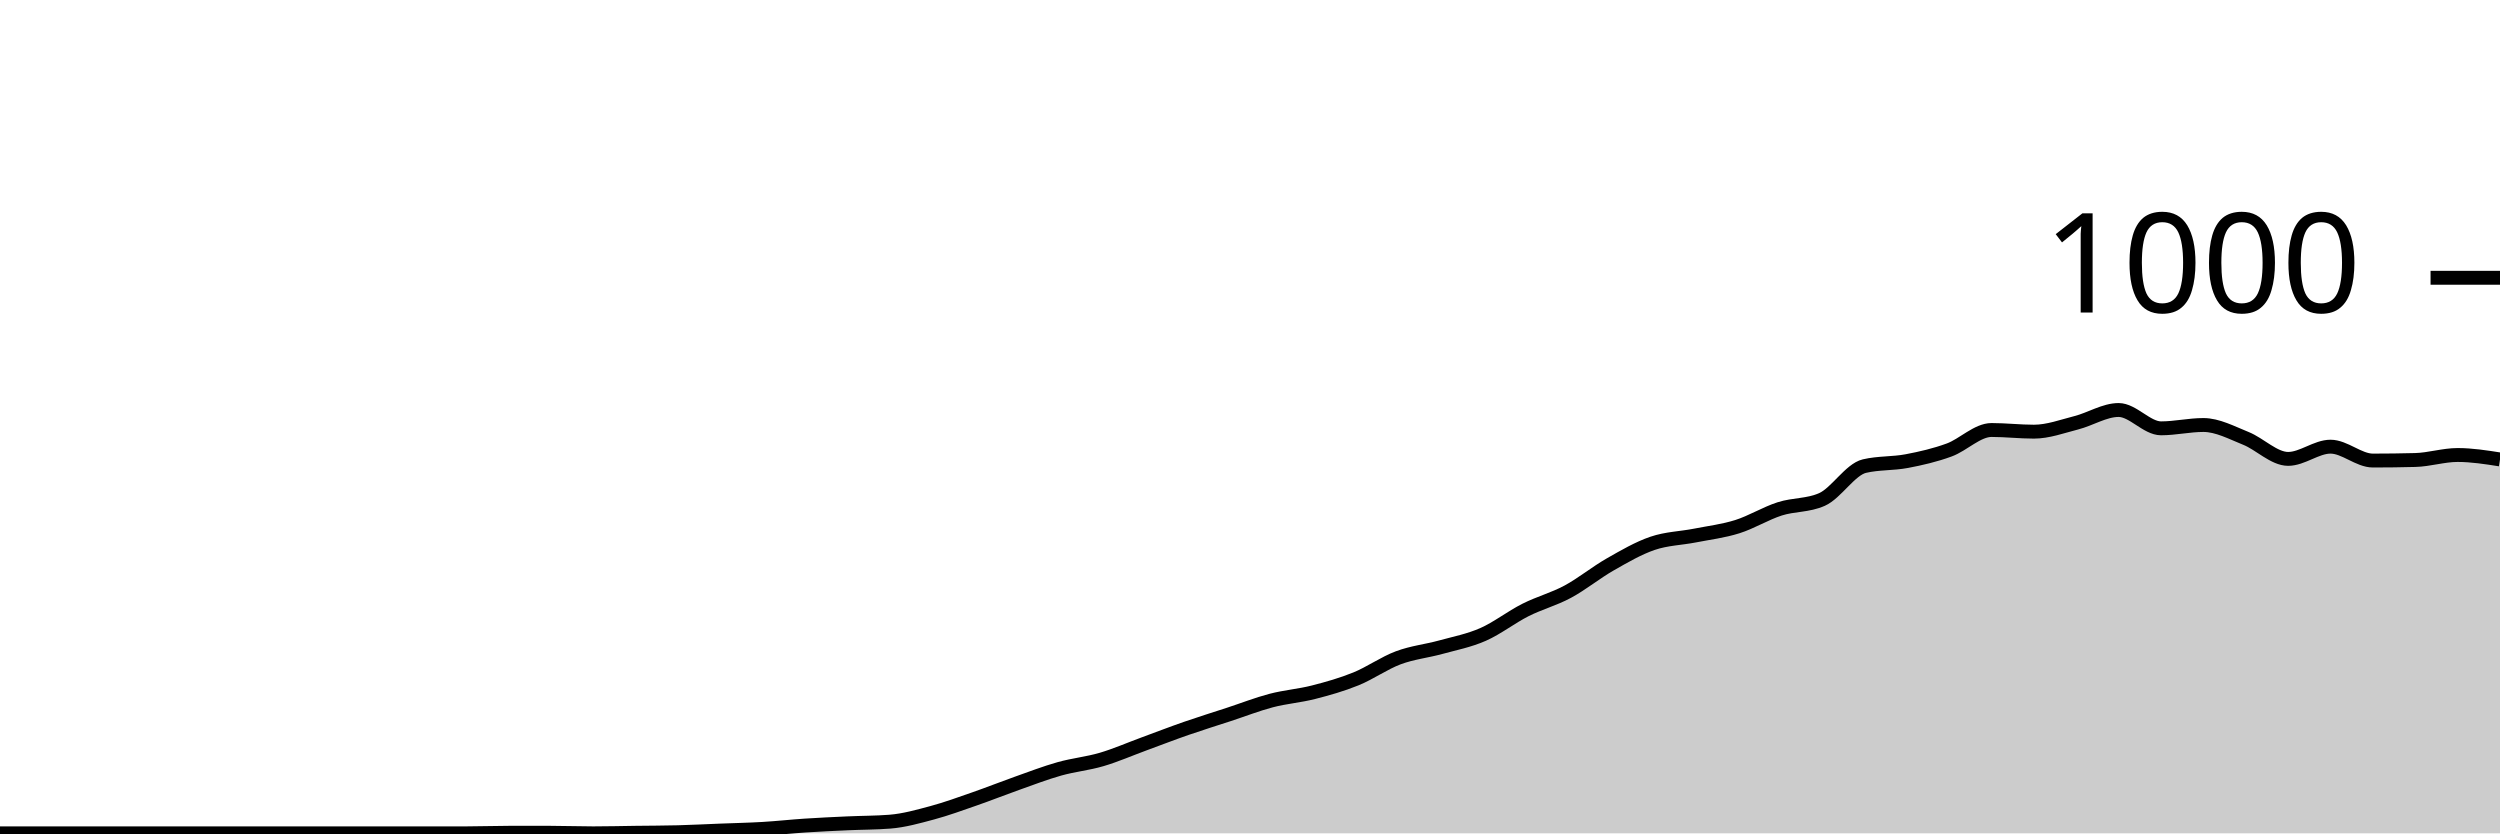
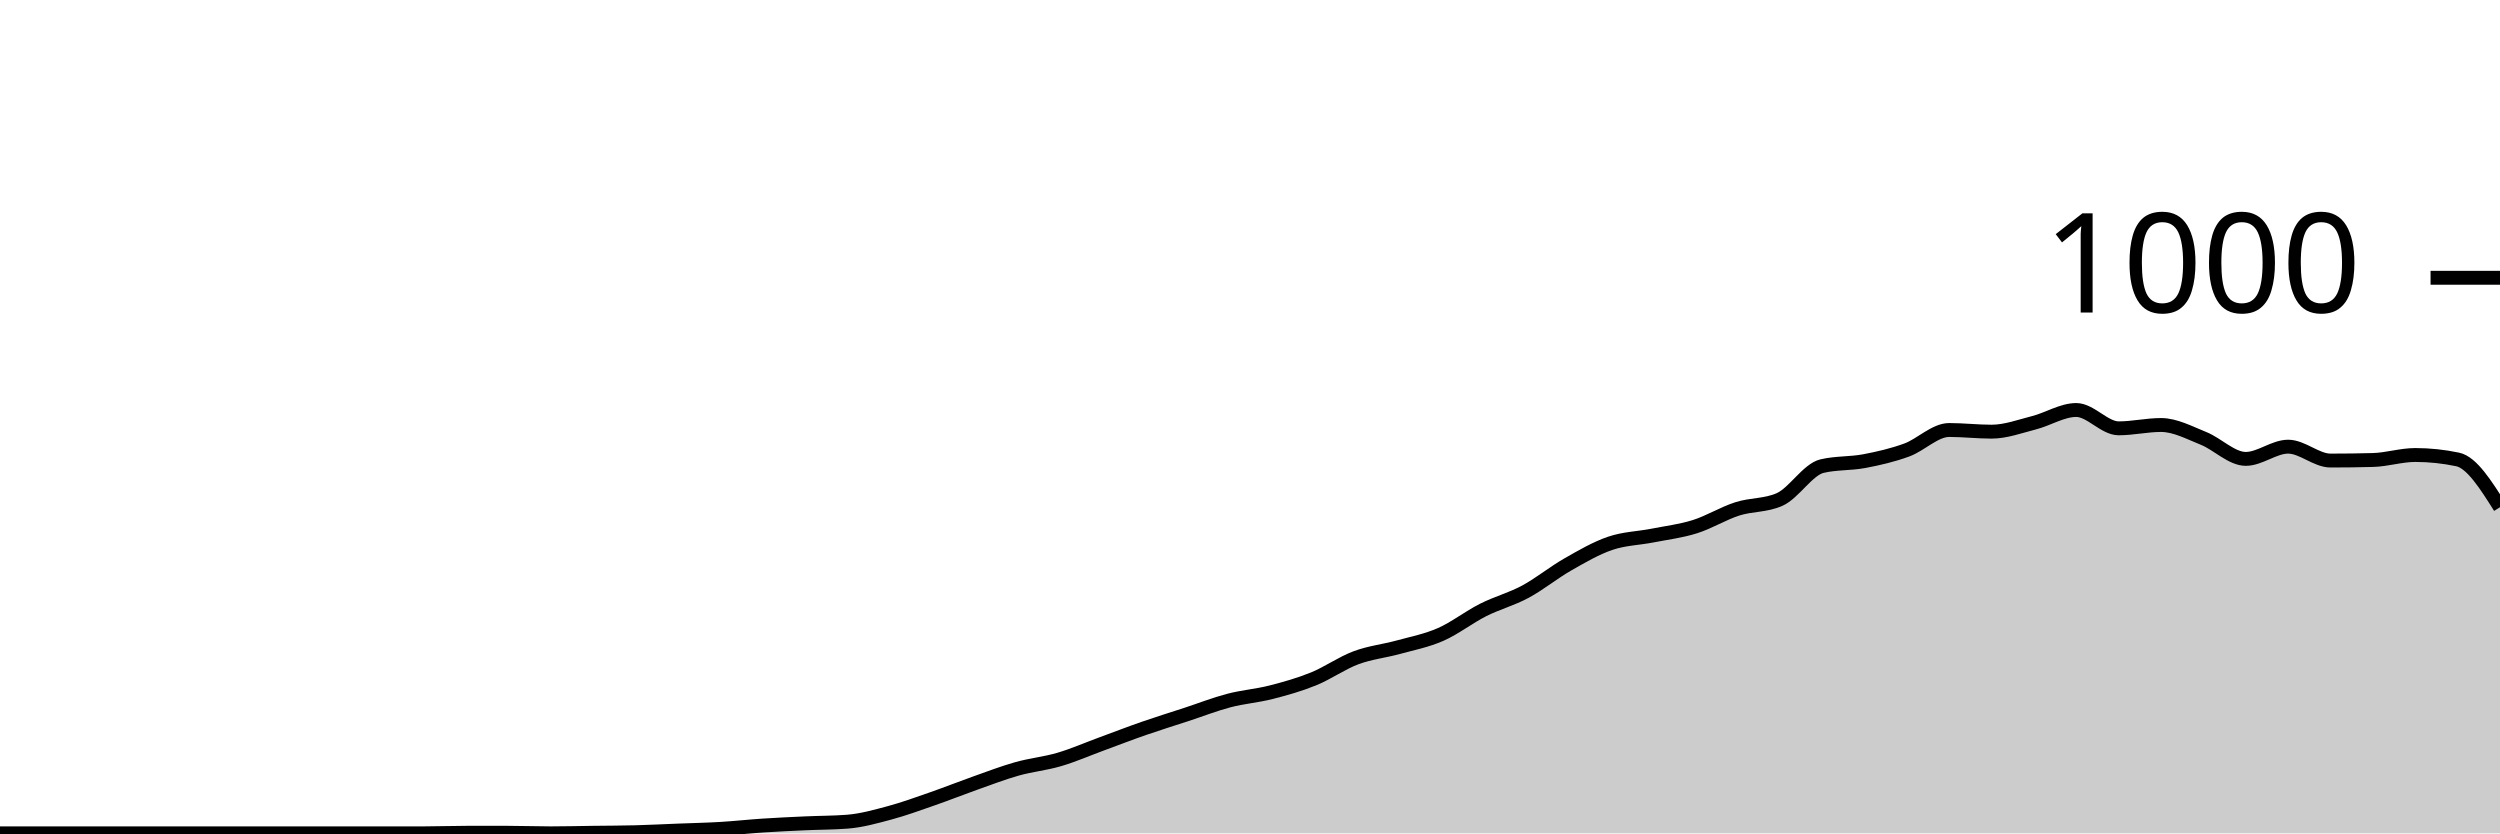
<svg xmlns="http://www.w3.org/2000/svg" viewBox="0 0 180 60">
  <g transform="translate(0,20)">
-     <path class="area" fill="rgba(0, 0, 0, 0.2)" d="M0,40C1.017,40,2.034,40,3.051,40C4.068,40,5.085,40,6.102,40C7.119,40,8.136,40,9.153,40C10.169,40,11.186,40,12.203,40C13.22,40,14.237,40,15.254,40C16.271,40,17.288,40,18.305,40C19.322,40,20.339,40,21.356,40C22.373,40,23.39,40,24.407,40C25.424,40,26.441,40,27.458,40C28.475,40,29.492,40,30.508,40C31.525,40,32.542,40,33.559,40C34.576,40,35.593,39.96,36.61,39.96C37.627,39.96,38.644,39.96,39.661,39.96C40.678,39.96,41.695,40,42.712,40C43.729,40,44.746,39.973,45.763,39.96C46.78,39.947,47.797,39.947,48.814,39.92C49.831,39.893,50.847,39.84,51.864,39.8C52.881,39.76,53.898,39.74,54.915,39.68C55.932,39.62,56.949,39.507,57.966,39.44C58.983,39.373,60,39.327,61.017,39.28C62.034,39.233,63.051,39.24,64.068,39.16C65.085,39.08,66.102,38.793,67.119,38.52C68.136,38.247,69.153,37.873,70.169,37.52C71.186,37.167,72.203,36.76,73.22,36.4C74.237,36.04,75.254,35.647,76.271,35.36C77.288,35.073,78.305,34.98,79.322,34.68C80.339,34.38,81.356,33.933,82.373,33.56C83.39,33.187,84.407,32.793,85.424,32.44C86.441,32.087,87.458,31.773,88.475,31.44C89.492,31.107,90.508,30.707,91.525,30.44C92.542,30.173,93.559,30.1,94.576,29.84C95.593,29.58,96.61,29.293,97.627,28.88C98.644,28.467,99.661,27.74,100.678,27.36C101.695,26.98,102.712,26.88,103.729,26.6C104.746,26.32,105.763,26.127,106.78,25.68C107.797,25.233,108.814,24.433,109.831,23.92C110.847,23.407,111.864,23.147,112.881,22.6C113.898,22.053,114.915,21.22,115.932,20.64C116.949,20.06,117.966,19.467,118.983,19.12C120,18.773,121.017,18.76,122.034,18.56C123.051,18.36,124.068,18.24,125.085,17.92C126.102,17.6,127.119,16.967,128.136,16.64C129.153,16.313,130.169,16.413,131.186,15.96C132.203,15.507,133.22,13.8,134.237,13.56C135.254,13.32,136.271,13.393,137.288,13.2C138.305,13.007,139.322,12.773,140.339,12.4C141.356,12.027,142.373,10.96,143.39,10.96C144.407,10.96,145.424,11.08,146.441,11.08C147.458,11.08,148.475,10.7,149.492,10.44C150.508,10.18,151.525,9.52,152.542,9.52C153.559,9.52,154.576,10.84,155.593,10.84C156.61,10.84,157.627,10.6,158.644,10.6C159.661,10.6,160.678,11.153,161.695,11.56C162.712,11.967,163.729,13.04,164.746,13.04C165.763,13.04,166.78,12.16,167.797,12.16C168.814,12.16,169.831,13.16,170.847,13.16C171.864,13.16,172.881,13.147,173.898,13.12C174.915,13.093,175.932,12.76,176.949,12.76C177.966,12.76,178.983,12.92,180,13.08L180,40C178.983,40,177.966,40,176.949,40C175.932,40,174.915,40,173.898,40C172.881,40,171.864,40,170.847,40C169.831,40,168.814,40,167.797,40C166.78,40,165.763,40,164.746,40C163.729,40,162.712,40,161.695,40C160.678,40,159.661,40,158.644,40C157.627,40,156.61,40,155.593,40C154.576,40,153.559,40,152.542,40C151.525,40,150.508,40,149.492,40C148.475,40,147.458,40,146.441,40C145.424,40,144.407,40,143.39,40C142.373,40,141.356,40,140.339,40C139.322,40,138.305,40,137.288,40C136.271,40,135.254,40,134.237,40C133.22,40,132.203,40,131.186,40C130.169,40,129.153,40,128.136,40C127.119,40,126.102,40,125.085,40C124.068,40,123.051,40,122.034,40C121.017,40,120,40,118.983,40C117.966,40,116.949,40,115.932,40C114.915,40,113.898,40,112.881,40C111.864,40,110.847,40,109.831,40C108.814,40,107.797,40,106.78,40C105.763,40,104.746,40,103.729,40C102.712,40,101.695,40,100.678,40C99.661,40,98.644,40,97.627,40C96.61,40,95.593,40,94.576,40C93.559,40,92.542,40,91.525,40C90.508,40,89.492,40,88.475,40C87.458,40,86.441,40,85.424,40C84.407,40,83.39,40,82.373,40C81.356,40,80.339,40,79.322,40C78.305,40,77.288,40,76.271,40C75.254,40,74.237,40,73.22,40C72.203,40,71.186,40,70.169,40C69.153,40,68.136,40,67.119,40C66.102,40,65.085,40,64.068,40C63.051,40,62.034,40,61.017,40C60,40,58.983,40,57.966,40C56.949,40,55.932,40,54.915,40C53.898,40,52.881,40,51.864,40C50.847,40,49.831,40,48.814,40C47.797,40,46.78,40,45.763,40C44.746,40,43.729,40,42.712,40C41.695,40,40.678,40,39.661,40C38.644,40,37.627,40,36.61,40C35.593,40,34.576,40,33.559,40C32.542,40,31.525,40,30.508,40C29.492,40,28.475,40,27.458,40C26.441,40,25.424,40,24.407,40C23.39,40,22.373,40,21.356,40C20.339,40,19.322,40,18.305,40C17.288,40,16.271,40,15.254,40C14.237,40,13.22,40,12.203,40C11.186,40,10.169,40,9.153,40C8.136,40,7.119,40,6.102,40C5.085,40,4.068,40,3.051,40C2.034,40,1.017,40,0,40Z" />
-     <path class="line" stroke="black" fill="none" d="M0,40C1.017,40,2.034,40,3.051,40C4.068,40,5.085,40,6.102,40C7.119,40,8.136,40,9.153,40C10.169,40,11.186,40,12.203,40C13.22,40,14.237,40,15.254,40C16.271,40,17.288,40,18.305,40C19.322,40,20.339,40,21.356,40C22.373,40,23.39,40,24.407,40C25.424,40,26.441,40,27.458,40C28.475,40,29.492,40,30.508,40C31.525,40,32.542,40,33.559,40C34.576,40,35.593,39.96,36.61,39.96C37.627,39.96,38.644,39.96,39.661,39.96C40.678,39.96,41.695,40,42.712,40C43.729,40,44.746,39.973,45.763,39.96C46.78,39.947,47.797,39.947,48.814,39.92C49.831,39.893,50.847,39.84,51.864,39.8C52.881,39.76,53.898,39.74,54.915,39.68C55.932,39.62,56.949,39.507,57.966,39.44C58.983,39.373,60,39.327,61.017,39.28C62.034,39.233,63.051,39.24,64.068,39.16C65.085,39.08,66.102,38.793,67.119,38.52C68.136,38.247,69.153,37.873,70.169,37.52C71.186,37.167,72.203,36.76,73.22,36.4C74.237,36.04,75.254,35.647,76.271,35.36C77.288,35.073,78.305,34.98,79.322,34.68C80.339,34.38,81.356,33.933,82.373,33.56C83.39,33.187,84.407,32.793,85.424,32.44C86.441,32.087,87.458,31.773,88.475,31.44C89.492,31.107,90.508,30.707,91.525,30.44C92.542,30.173,93.559,30.1,94.576,29.84C95.593,29.58,96.61,29.293,97.627,28.88C98.644,28.467,99.661,27.74,100.678,27.36C101.695,26.98,102.712,26.88,103.729,26.6C104.746,26.32,105.763,26.127,106.78,25.68C107.797,25.233,108.814,24.433,109.831,23.92C110.847,23.407,111.864,23.147,112.881,22.6C113.898,22.053,114.915,21.22,115.932,20.64C116.949,20.06,117.966,19.467,118.983,19.12C120,18.773,121.017,18.76,122.034,18.56C123.051,18.36,124.068,18.24,125.085,17.92C126.102,17.6,127.119,16.967,128.136,16.64C129.153,16.313,130.169,16.413,131.186,15.96C132.203,15.507,133.22,13.8,134.237,13.56C135.254,13.32,136.271,13.393,137.288,13.2C138.305,13.007,139.322,12.773,140.339,12.4C141.356,12.027,142.373,10.96,143.39,10.96C144.407,10.96,145.424,11.08,146.441,11.08C147.458,11.08,148.475,10.7,149.492,10.44C150.508,10.18,151.525,9.52,152.542,9.52C153.559,9.52,154.576,10.84,155.593,10.84C156.61,10.84,157.627,10.6,158.644,10.6C159.661,10.6,160.678,11.153,161.695,11.56C162.712,11.967,163.729,13.04,164.746,13.04C165.763,13.04,166.78,12.16,167.797,12.16C168.814,12.16,169.831,13.16,170.847,13.16C171.864,13.16,172.881,13.147,173.898,13.12C174.915,13.093,175.932,12.76,176.949,12.76C177.966,12.76,178.983,12.92,180,13.08" />
+     <path class="area" fill="rgba(0, 0, 0, 0.2)" d="M0,40C1.017,40,2.034,40,3.051,40C4.068,40,5.085,40,6.102,40C7.119,40,8.136,40,9.153,40C10.169,40,11.186,40,12.203,40C13.22,40,14.237,40,15.254,40C16.271,40,17.288,40,18.305,40C19.322,40,20.339,40,21.356,40C22.373,40,23.39,40,24.407,40C25.424,40,26.441,40,27.458,40C28.475,40,29.492,40,30.508,40C31.525,40,32.542,39.96,33.559,39.96C34.576,39.96,35.593,39.96,36.61,39.96C37.627,39.96,38.644,40,39.661,40C40.678,40,41.695,39.973,42.712,39.96C43.729,39.947,44.746,39.947,45.763,39.92C46.78,39.893,47.797,39.84,48.814,39.8C49.831,39.76,50.847,39.74,51.864,39.68C52.881,39.62,53.898,39.507,54.915,39.44C55.932,39.373,56.949,39.327,57.966,39.28C58.983,39.233,60,39.24,61.017,39.16C62.034,39.08,63.051,38.793,64.068,38.52C65.085,38.247,66.102,37.873,67.119,37.52C68.136,37.167,69.153,36.76,70.169,36.4C71.186,36.04,72.203,35.647,73.22,35.36C74.237,35.073,75.254,34.98,76.271,34.68C77.288,34.38,78.305,33.933,79.322,33.56C80.339,33.187,81.356,32.793,82.373,32.44C83.39,32.087,84.407,31.773,85.424,31.44C86.441,31.107,87.458,30.707,88.475,30.44C89.492,30.173,90.508,30.1,91.525,29.84C92.542,29.58,93.559,29.293,94.576,28.88C95.593,28.467,96.61,27.74,97.627,27.36C98.644,26.98,99.661,26.88,100.678,26.6C101.695,26.32,102.712,26.127,103.729,25.68C104.746,25.233,105.763,24.433,106.78,23.92C107.797,23.407,108.814,23.147,109.831,22.6C110.847,22.053,111.864,21.22,112.881,20.64C113.898,20.06,114.915,19.467,115.932,19.12C116.949,18.773,117.966,18.76,118.983,18.56C120,18.36,121.017,18.24,122.034,17.92C123.051,17.6,124.068,16.967,125.085,16.64C126.102,16.313,127.119,16.413,128.136,15.96C129.153,15.507,130.169,13.8,131.186,13.56C132.203,13.32,133.22,13.393,134.237,13.2C135.254,13.007,136.271,12.773,137.288,12.4C138.305,12.027,139.322,10.96,140.339,10.96C141.356,10.96,142.373,11.08,143.39,11.08C144.407,11.08,145.424,10.7,146.441,10.44C147.458,10.18,148.475,9.52,149.492,9.52C150.508,9.52,151.525,10.84,152.542,10.84C153.559,10.84,154.576,10.6,155.593,10.6C156.61,10.6,157.627,11.153,158.644,11.56C159.661,11.967,160.678,13.04,161.695,13.04C162.712,13.04,163.729,12.16,164.746,12.16C165.763,12.16,166.78,13.16,167.797,13.16C168.814,13.16,169.831,13.147,170.847,13.12C171.864,13.093,172.881,12.76,173.898,12.76C174.915,12.76,175.932,12.867,176.949,13.08C177.966,13.293,178.983,14.907,180,16.52L180,40C178.983,40,177.966,40,176.949,40C175.932,40,174.915,40,173.898,40C172.881,40,171.864,40,170.847,40C169.831,40,168.814,40,167.797,40C166.78,40,165.763,40,164.746,40C163.729,40,162.712,40,161.695,40C160.678,40,159.661,40,158.644,40C157.627,40,156.61,40,155.593,40C154.576,40,153.559,40,152.542,40C151.525,40,150.508,40,149.492,40C148.475,40,147.458,40,146.441,40C145.424,40,144.407,40,143.39,40C142.373,40,141.356,40,140.339,40C139.322,40,138.305,40,137.288,40C136.271,40,135.254,40,134.237,40C133.22,40,132.203,40,131.186,40C130.169,40,129.153,40,128.136,40C127.119,40,126.102,40,125.085,40C124.068,40,123.051,40,122.034,40C121.017,40,120,40,118.983,40C117.966,40,116.949,40,115.932,40C114.915,40,113.898,40,112.881,40C111.864,40,110.847,40,109.831,40C108.814,40,107.797,40,106.78,40C105.763,40,104.746,40,103.729,40C102.712,40,101.695,40,100.678,40C99.661,40,98.644,40,97.627,40C96.61,40,95.593,40,94.576,40C93.559,40,92.542,40,91.525,40C90.508,40,89.492,40,88.475,40C87.458,40,86.441,40,85.424,40C84.407,40,83.39,40,82.373,40C81.356,40,80.339,40,79.322,40C78.305,40,77.288,40,76.271,40C75.254,40,74.237,40,73.22,40C72.203,40,71.186,40,70.169,40C69.153,40,68.136,40,67.119,40C66.102,40,65.085,40,64.068,40C63.051,40,62.034,40,61.017,40C60,40,58.983,40,57.966,40C56.949,40,55.932,40,54.915,40C53.898,40,52.881,40,51.864,40C50.847,40,49.831,40,48.814,40C47.797,40,46.78,40,45.763,40C44.746,40,43.729,40,42.712,40C41.695,40,40.678,40,39.661,40C38.644,40,37.627,40,36.61,40C35.593,40,34.576,40,33.559,40C32.542,40,31.525,40,30.508,40C29.492,40,28.475,40,27.458,40C26.441,40,25.424,40,24.407,40C23.39,40,22.373,40,21.356,40C20.339,40,19.322,40,18.305,40C17.288,40,16.271,40,15.254,40C14.237,40,13.22,40,12.203,40C11.186,40,10.169,40,9.153,40C8.136,40,7.119,40,6.102,40C5.085,40,4.068,40,3.051,40C2.034,40,1.017,40,0,40Z" />
+     <path class="line" stroke="black" fill="none" d="M0,40C1.017,40,2.034,40,3.051,40C4.068,40,5.085,40,6.102,40C7.119,40,8.136,40,9.153,40C10.169,40,11.186,40,12.203,40C13.22,40,14.237,40,15.254,40C16.271,40,17.288,40,18.305,40C19.322,40,20.339,40,21.356,40C22.373,40,23.39,40,24.407,40C25.424,40,26.441,40,27.458,40C28.475,40,29.492,40,30.508,40C31.525,40,32.542,39.96,33.559,39.96C34.576,39.96,35.593,39.96,36.61,39.96C37.627,39.96,38.644,40,39.661,40C40.678,40,41.695,39.973,42.712,39.96C43.729,39.947,44.746,39.947,45.763,39.92C46.78,39.893,47.797,39.84,48.814,39.8C49.831,39.76,50.847,39.74,51.864,39.68C52.881,39.62,53.898,39.507,54.915,39.44C55.932,39.373,56.949,39.327,57.966,39.28C58.983,39.233,60,39.24,61.017,39.16C62.034,39.08,63.051,38.793,64.068,38.52C65.085,38.247,66.102,37.873,67.119,37.52C68.136,37.167,69.153,36.76,70.169,36.4C71.186,36.04,72.203,35.647,73.22,35.36C74.237,35.073,75.254,34.98,76.271,34.68C77.288,34.38,78.305,33.933,79.322,33.56C80.339,33.187,81.356,32.793,82.373,32.44C83.39,32.087,84.407,31.773,85.424,31.44C86.441,31.107,87.458,30.707,88.475,30.44C89.492,30.173,90.508,30.1,91.525,29.84C92.542,29.58,93.559,29.293,94.576,28.88C95.593,28.467,96.61,27.74,97.627,27.36C98.644,26.98,99.661,26.88,100.678,26.6C101.695,26.32,102.712,26.127,103.729,25.68C104.746,25.233,105.763,24.433,106.78,23.92C107.797,23.407,108.814,23.147,109.831,22.6C110.847,22.053,111.864,21.22,112.881,20.64C113.898,20.06,114.915,19.467,115.932,19.12C116.949,18.773,117.966,18.76,118.983,18.56C120,18.36,121.017,18.24,122.034,17.92C123.051,17.6,124.068,16.967,125.085,16.64C126.102,16.313,127.119,16.413,128.136,15.96C129.153,15.507,130.169,13.8,131.186,13.56C132.203,13.32,133.22,13.393,134.237,13.2C135.254,13.007,136.271,12.773,137.288,12.4C138.305,12.027,139.322,10.96,140.339,10.96C141.356,10.96,142.373,11.08,143.39,11.08C144.407,11.08,145.424,10.7,146.441,10.44C147.458,10.18,148.475,9.52,149.492,9.52C150.508,9.52,151.525,10.84,152.542,10.84C153.559,10.84,154.576,10.6,155.593,10.6C156.61,10.6,157.627,11.153,158.644,11.56C159.661,11.967,160.678,13.04,161.695,13.04C162.712,13.04,163.729,12.16,164.746,12.16C165.763,12.16,166.78,13.16,167.797,13.16C168.814,13.16,169.831,13.147,170.847,13.12C171.864,13.093,172.881,12.76,173.898,12.76C174.915,12.76,175.932,12.867,176.949,13.08C177.966,13.293,178.983,14.907,180,16.52" />
    <path class="axis-ceiling" stroke-width="1" stroke="black" fill="none" d="M175,0L180,0" />
    <text class="axis-ceiling-label" font-family="sans-serif" text-anchor="end" font-size="10px" x="170" y="2.5">1000</text>
  </g>
</svg>
